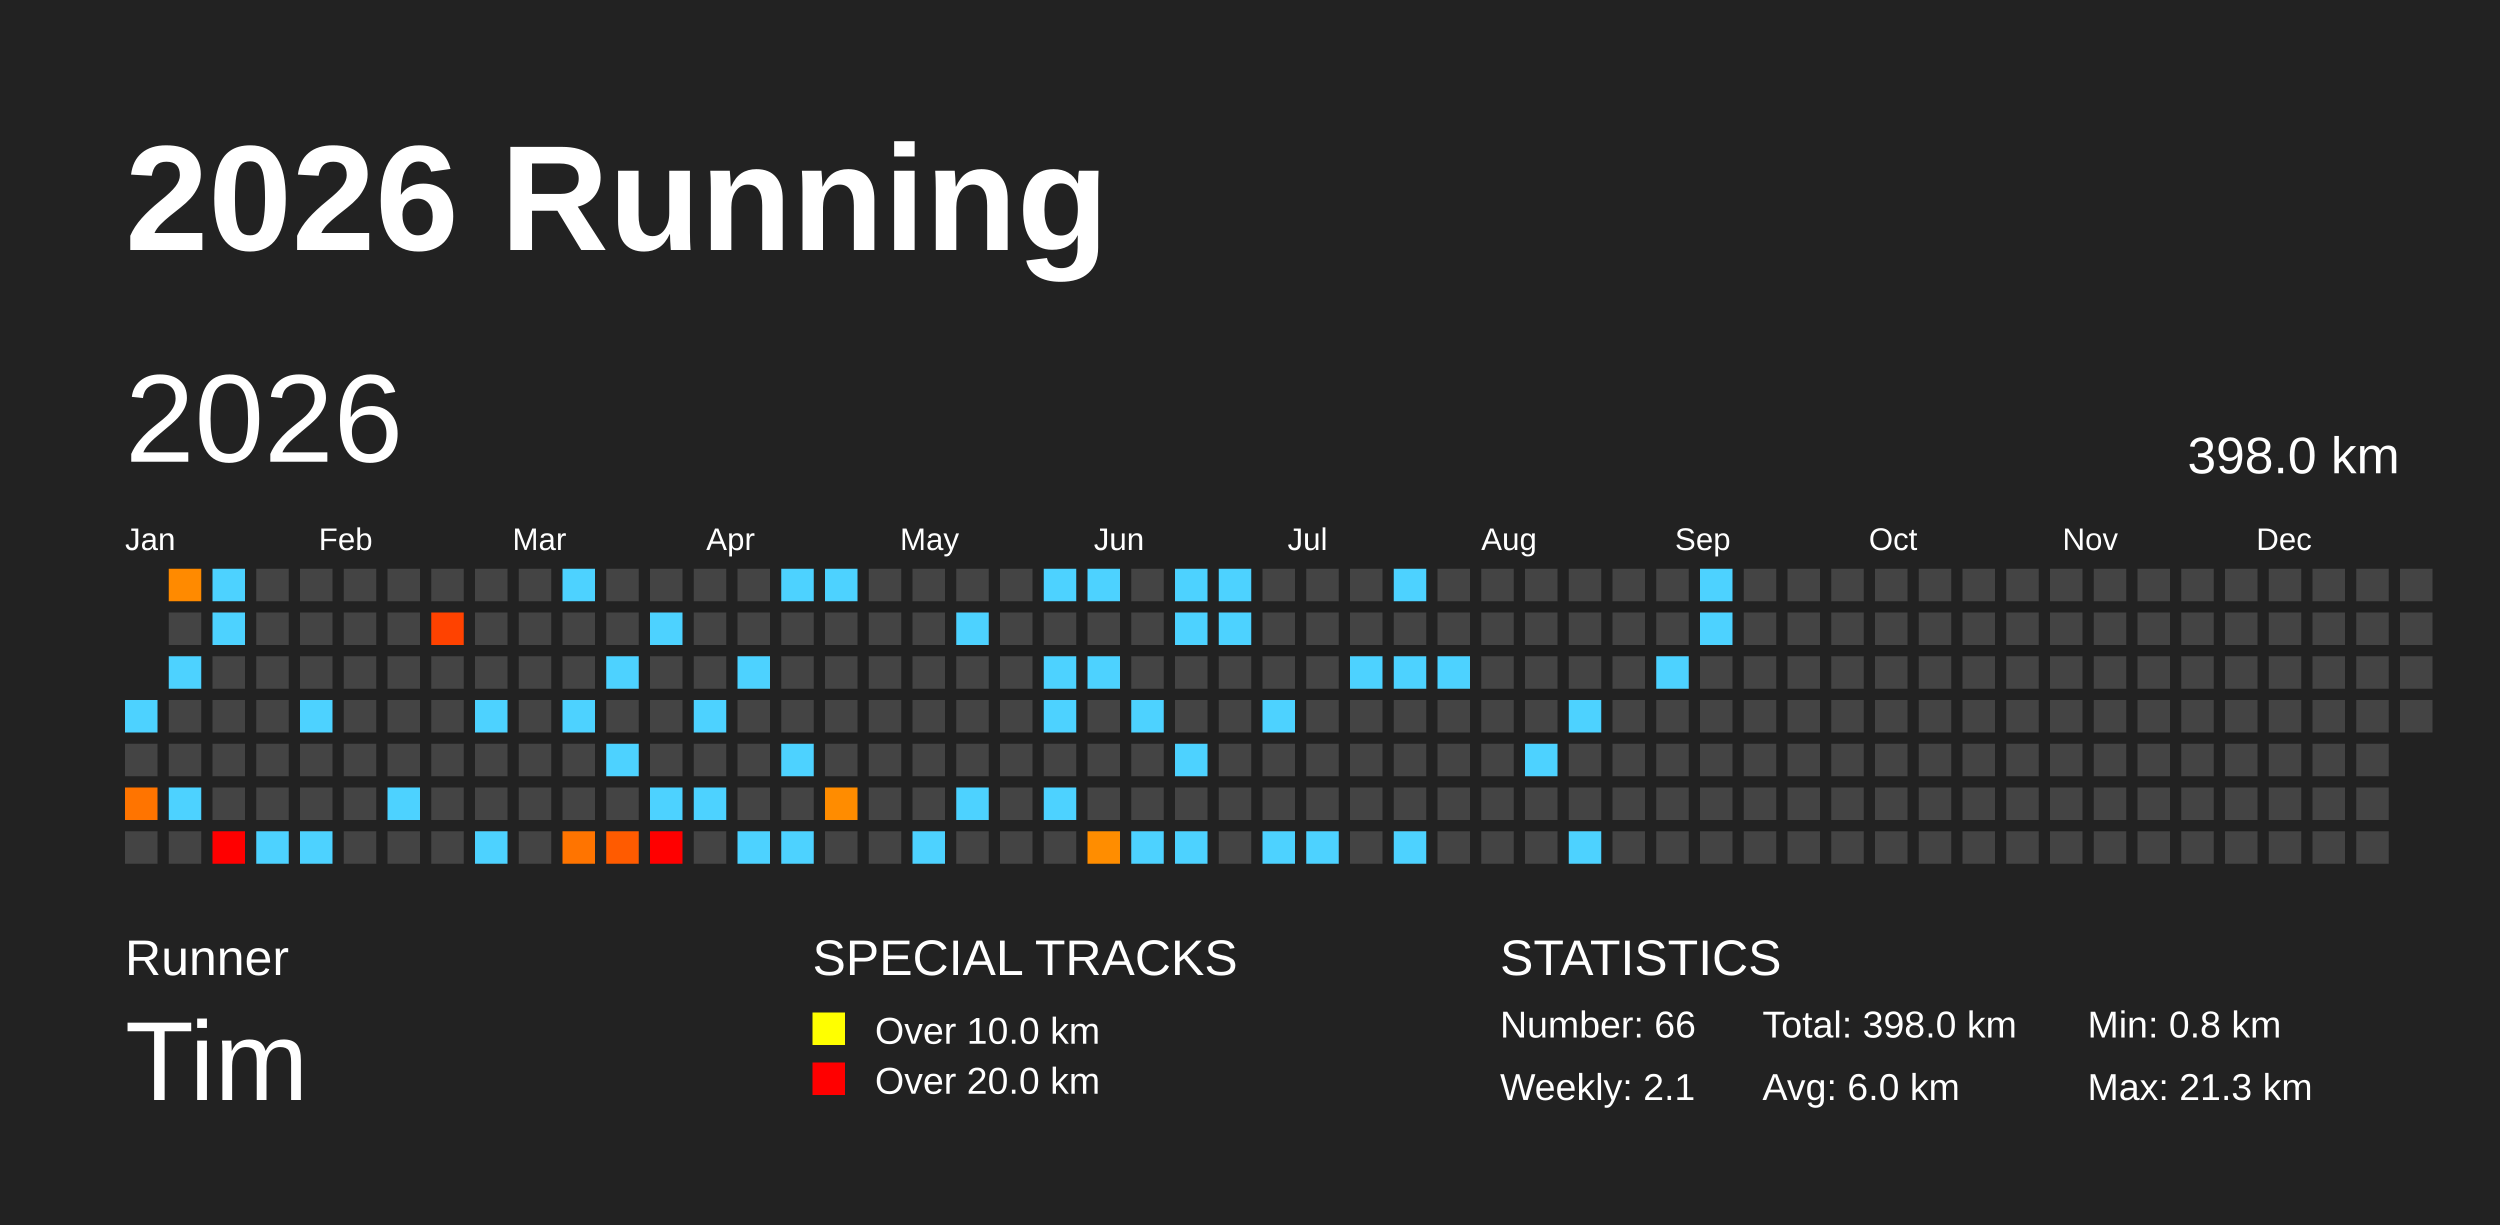
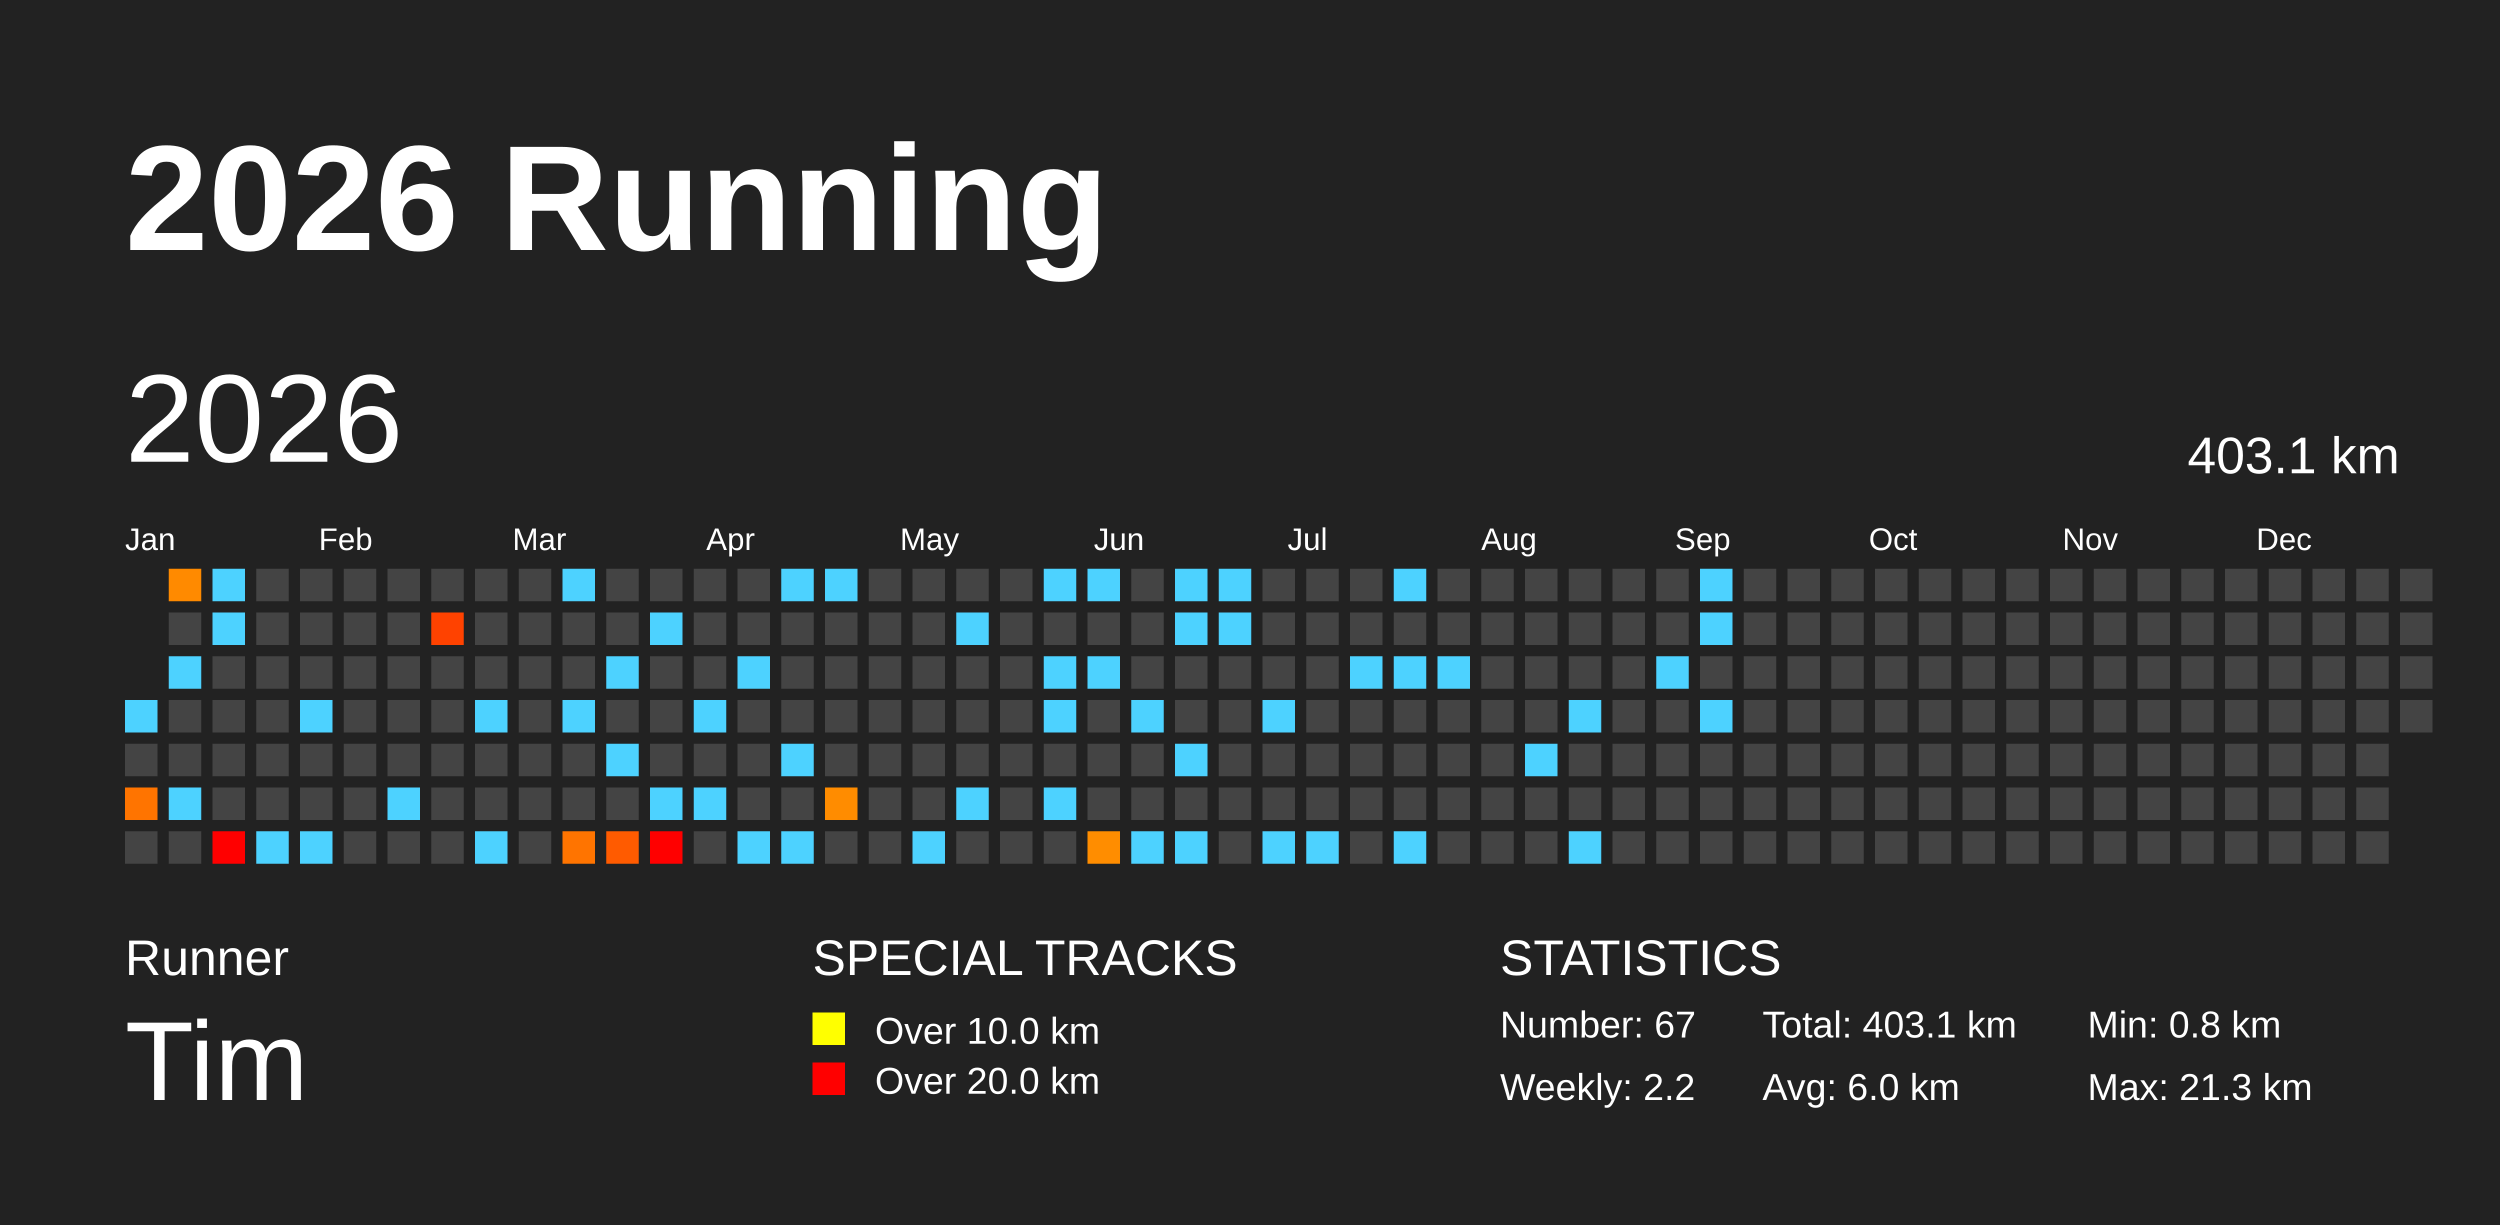
<svg xmlns="http://www.w3.org/2000/svg" baseProfile="full" height="98mm" version="1.1" viewBox="0,0,200,98" width="200mm">
  <defs />
  <rect fill="#222222" height="98" width="200" x="0" y="0" />
  <text fill="#FFFFFF" style="font-size:12px; font-family:Arial; font-weight:bold;" x="10" y="20">2026 Running</text>
  <text fill="#FFFFFF" style="font-size:4px; font-family:Arial" x="10" y="78">Runner</text>
  <text fill="#FFFFFF" style="font-size:9px; font-family:Arial" x="10" y="88">Tim</text>
  <text fill="#FFFFFF" style="font-size:4px; font-family:Arial" x="65" y="78">SPECIAL TRACKS</text>
  <rect fill="yellow" height="2.6" width="2.6" x="65" y="81" />
  <text fill="#FFFFFF" style="font-size:3px; font-family:Arial" x="70" y="83.5">Over 10.0 km</text>
  <rect fill="red" height="2.6" width="2.6" x="65" y="85" />
  <text fill="#FFFFFF" style="font-size:3px; font-family:Arial" x="70" y="87.5">Over 20.0 km</text>
  <text fill="#FFFFFF" style="font-size:4px; font-family:Arial" x="120" y="78">STATISTICS</text>
-   <text fill="#FFFFFF" style="font-size:3px; font-family:Arial" x="120" y="83">Number: 66</text>
-   <text fill="#FFFFFF" style="font-size:3px; font-family:Arial" x="120" y="88">Weekly: 2.1</text>
-   <text fill="#FFFFFF" style="font-size:3px; font-family:Arial" x="141" y="83">Total: 398.0 km</text>
+   <text fill="#FFFFFF" style="font-size:3px; font-family:Arial" x="120" y="83">Number: 67</text>
+   <text fill="#FFFFFF" style="font-size:3px; font-family:Arial" x="120" y="88">Weekly: 2.2</text>
+   <text fill="#FFFFFF" style="font-size:3px; font-family:Arial" x="141" y="83">Total: 403.1 km</text>
  <text fill="#FFFFFF" style="font-size:3px; font-family:Arial" x="141" y="88">Avg: 6.0 km</text>
  <text fill="#FFFFFF" style="font-size:3px; font-family:Arial" x="167" y="83">Min: 0.8 km</text>
  <text fill="#FFFFFF" style="font-size:3px; font-family:Arial" x="167" y="88">Max: 21.3 km</text>
  <text dominant-baseline="hanging" fill="#FFFFFF" style="font-size:10.0px; font-family:Arial;" x="10" y="30">2026</text>
-   <text dominant-baseline="hanging" fill="#FFFFFF" style="font-size:4.125px; font-family:Arial;" x="175" y="35">398.0 km</text>
+   <text dominant-baseline="hanging" fill="#FFFFFF" style="font-size:4.125px; font-family:Arial;" x="175" y="35">403.1 km</text>
  <text fill="#FFFFFF" style="font-size:2.5px; font-family:Arial" x="10.0" y="44">Jan</text>
  <text fill="#FFFFFF" style="font-size:2.5px; font-family:Arial" x="25.5" y="44">Feb</text>
  <text fill="#FFFFFF" style="font-size:2.5px; font-family:Arial" x="41.0" y="44">Mar</text>
  <text fill="#FFFFFF" style="font-size:2.5px; font-family:Arial" x="56.5" y="44">Apr</text>
  <text fill="#FFFFFF" style="font-size:2.5px; font-family:Arial" x="72.0" y="44">May</text>
  <text fill="#FFFFFF" style="font-size:2.5px; font-family:Arial" x="87.5" y="44">Jun</text>
  <text fill="#FFFFFF" style="font-size:2.5px; font-family:Arial" x="103.0" y="44">Jul</text>
  <text fill="#FFFFFF" style="font-size:2.5px; font-family:Arial" x="118.5" y="44">Aug</text>
  <text fill="#FFFFFF" style="font-size:2.5px; font-family:Arial" x="134.0" y="44">Sep</text>
  <text fill="#FFFFFF" style="font-size:2.5px; font-family:Arial" x="149.5" y="44">Oct</text>
  <text fill="#FFFFFF" style="font-size:2.5px; font-family:Arial" x="165.0" y="44">Nov</text>
  <text fill="#FFFFFF" style="font-size:2.5px; font-family:Arial" x="180.5" y="44">Dec</text>
  <rect fill="#4dd2ff" height="2.6" width="2.6" x="10.0" y="56.0" />
  <rect fill="#444444" height="2.6" width="2.6" x="10.0" y="59.5" />
  <rect fill="#ff7400" height="2.6" width="2.6" x="10.0" y="63.0" />
  <rect fill="#444444" height="2.6" width="2.6" x="10.0" y="66.5" />
  <rect fill="#ff8a00" height="2.6" width="2.6" x="13.5" y="45.5" />
  <rect fill="#444444" height="2.6" width="2.6" x="13.5" y="49.0" />
  <rect fill="#4dd2ff" height="2.6" width="2.6" x="13.5" y="52.5" />
  <rect fill="#444444" height="2.6" width="2.6" x="13.5" y="56.0" />
  <rect fill="#444444" height="2.6" width="2.6" x="13.5" y="59.5" />
  <rect fill="#4dd2ff" height="2.6" width="2.6" x="13.5" y="63.0" />
  <rect fill="#444444" height="2.6" width="2.6" x="13.5" y="66.5" />
  <rect fill="#4dd2ff" height="2.6" width="2.6" x="17.0" y="45.5" />
  <rect fill="#4dd2ff" height="2.6" width="2.6" x="17.0" y="49.0" />
  <rect fill="#444444" height="2.6" width="2.6" x="17.0" y="52.5" />
  <rect fill="#444444" height="2.6" width="2.6" x="17.0" y="56.0" />
  <rect fill="#444444" height="2.6" width="2.6" x="17.0" y="59.5" />
  <rect fill="#444444" height="2.6" width="2.6" x="17.0" y="63.0" />
  <rect fill="red" height="2.6" width="2.6" x="17.0" y="66.5" />
  <rect fill="#444444" height="2.6" width="2.6" x="20.5" y="45.5" />
  <rect fill="#444444" height="2.6" width="2.6" x="20.5" y="49.0" />
  <rect fill="#444444" height="2.6" width="2.6" x="20.5" y="52.5" />
  <rect fill="#444444" height="2.6" width="2.6" x="20.5" y="56.0" />
  <rect fill="#444444" height="2.6" width="2.6" x="20.5" y="59.5" />
  <rect fill="#444444" height="2.6" width="2.6" x="20.5" y="63.0" />
  <rect fill="#4dd2ff" height="2.6" width="2.6" x="20.5" y="66.5" />
  <rect fill="#444444" height="2.6" width="2.6" x="24.0" y="45.5" />
  <rect fill="#444444" height="2.6" width="2.6" x="24.0" y="49.0" />
  <rect fill="#444444" height="2.6" width="2.6" x="24.0" y="52.5" />
  <rect fill="#4dd2ff" height="2.6" width="2.6" x="24.0" y="56.0" />
  <rect fill="#444444" height="2.6" width="2.6" x="24.0" y="59.5" />
  <rect fill="#444444" height="2.6" width="2.6" x="24.0" y="63.0" />
  <rect fill="#4dd2ff" height="2.6" width="2.6" x="24.0" y="66.5" />
  <rect fill="#444444" height="2.6" width="2.6" x="27.5" y="45.5" />
  <rect fill="#444444" height="2.6" width="2.6" x="27.5" y="49.0" />
  <rect fill="#444444" height="2.6" width="2.6" x="27.5" y="52.5" />
  <rect fill="#444444" height="2.6" width="2.6" x="27.5" y="56.0" />
  <rect fill="#444444" height="2.6" width="2.6" x="27.5" y="59.5" />
  <rect fill="#444444" height="2.6" width="2.6" x="27.5" y="63.0" />
  <rect fill="#444444" height="2.6" width="2.6" x="27.5" y="66.5" />
  <rect fill="#444444" height="2.6" width="2.6" x="31.0" y="45.5" />
  <rect fill="#444444" height="2.6" width="2.6" x="31.0" y="49.0" />
  <rect fill="#444444" height="2.6" width="2.6" x="31.0" y="52.5" />
  <rect fill="#444444" height="2.6" width="2.6" x="31.0" y="56.0" />
  <rect fill="#444444" height="2.6" width="2.6" x="31.0" y="59.5" />
  <rect fill="#4dd2ff" height="2.6" width="2.6" x="31.0" y="63.0" />
  <rect fill="#444444" height="2.6" width="2.6" x="31.0" y="66.5" />
  <rect fill="#444444" height="2.6" width="2.6" x="34.5" y="45.5" />
  <rect fill="#ff4200" height="2.6" width="2.6" x="34.5" y="49.0" />
  <rect fill="#444444" height="2.6" width="2.6" x="34.5" y="52.5" />
  <rect fill="#444444" height="2.6" width="2.6" x="34.5" y="56.0" />
  <rect fill="#444444" height="2.6" width="2.6" x="34.5" y="59.5" />
  <rect fill="#444444" height="2.6" width="2.6" x="34.5" y="63.0" />
  <rect fill="#444444" height="2.6" width="2.6" x="34.5" y="66.5" />
  <rect fill="#444444" height="2.6" width="2.6" x="38.0" y="45.5" />
  <rect fill="#444444" height="2.6" width="2.6" x="38.0" y="49.0" />
  <rect fill="#444444" height="2.6" width="2.6" x="38.0" y="52.5" />
  <rect fill="#4dd2ff" height="2.6" width="2.6" x="38.0" y="56.0" />
  <rect fill="#444444" height="2.6" width="2.6" x="38.0" y="59.5" />
  <rect fill="#444444" height="2.6" width="2.6" x="38.0" y="63.0" />
  <rect fill="#4dd2ff" height="2.6" width="2.6" x="38.0" y="66.5" />
  <rect fill="#444444" height="2.6" width="2.6" x="41.5" y="45.5" />
  <rect fill="#444444" height="2.6" width="2.6" x="41.5" y="49.0" />
  <rect fill="#444444" height="2.6" width="2.6" x="41.5" y="52.5" />
  <rect fill="#444444" height="2.6" width="2.6" x="41.5" y="56.0" />
  <rect fill="#444444" height="2.6" width="2.6" x="41.5" y="59.5" />
  <rect fill="#444444" height="2.6" width="2.6" x="41.5" y="63.0" />
  <rect fill="#444444" height="2.6" width="2.6" x="41.5" y="66.5" />
  <rect fill="#4dd2ff" height="2.6" width="2.6" x="45.0" y="45.5" />
  <rect fill="#444444" height="2.6" width="2.6" x="45.0" y="49.0" />
  <rect fill="#444444" height="2.6" width="2.6" x="45.0" y="52.5" />
  <rect fill="#4dd2ff" height="2.6" width="2.6" x="45.0" y="56.0" />
  <rect fill="#444444" height="2.6" width="2.6" x="45.0" y="59.5" />
  <rect fill="#444444" height="2.6" width="2.6" x="45.0" y="63.0" />
  <rect fill="#ff7400" height="2.6" width="2.6" x="45.0" y="66.5" />
  <rect fill="#444444" height="2.6" width="2.6" x="48.5" y="45.5" />
  <rect fill="#444444" height="2.6" width="2.6" x="48.5" y="49.0" />
  <rect fill="#4dd2ff" height="2.6" width="2.6" x="48.5" y="52.5" />
  <rect fill="#444444" height="2.6" width="2.6" x="48.5" y="56.0" />
  <rect fill="#4dd2ff" height="2.6" width="2.6" x="48.5" y="59.5" />
  <rect fill="#444444" height="2.6" width="2.6" x="48.5" y="63.0" />
  <rect fill="#ff5b00" height="2.6" width="2.6" x="48.5" y="66.5" />
  <rect fill="#444444" height="2.6" width="2.6" x="52.0" y="45.5" />
  <rect fill="#4dd2ff" height="2.6" width="2.6" x="52.0" y="49.0" />
  <rect fill="#444444" height="2.6" width="2.6" x="52.0" y="52.5" />
  <rect fill="#444444" height="2.6" width="2.6" x="52.0" y="56.0" />
  <rect fill="#444444" height="2.6" width="2.6" x="52.0" y="59.5" />
  <rect fill="#4dd2ff" height="2.6" width="2.6" x="52.0" y="63.0" />
  <rect fill="red" height="2.6" width="2.6" x="52.0" y="66.5" />
  <rect fill="#444444" height="2.6" width="2.6" x="55.5" y="45.5" />
  <rect fill="#444444" height="2.6" width="2.6" x="55.5" y="49.0" />
  <rect fill="#444444" height="2.6" width="2.6" x="55.5" y="52.5" />
  <rect fill="#4dd2ff" height="2.6" width="2.6" x="55.5" y="56.0" />
  <rect fill="#444444" height="2.6" width="2.6" x="55.5" y="59.5" />
  <rect fill="#4dd2ff" height="2.6" width="2.6" x="55.5" y="63.0" />
  <rect fill="#444444" height="2.6" width="2.6" x="55.5" y="66.5" />
  <rect fill="#444444" height="2.6" width="2.6" x="59.0" y="45.5" />
  <rect fill="#444444" height="2.6" width="2.6" x="59.0" y="49.0" />
  <rect fill="#4dd2ff" height="2.6" width="2.6" x="59.0" y="52.5" />
  <rect fill="#444444" height="2.6" width="2.6" x="59.0" y="56.0" />
  <rect fill="#444444" height="2.6" width="2.6" x="59.0" y="59.5" />
  <rect fill="#444444" height="2.6" width="2.6" x="59.0" y="63.0" />
  <rect fill="#4dd2ff" height="2.6" width="2.6" x="59.0" y="66.5" />
  <rect fill="#4dd2ff" height="2.6" width="2.6" x="62.5" y="45.5" />
  <rect fill="#444444" height="2.6" width="2.6" x="62.5" y="49.0" />
  <rect fill="#444444" height="2.6" width="2.6" x="62.5" y="52.5" />
  <rect fill="#444444" height="2.6" width="2.6" x="62.5" y="56.0" />
  <rect fill="#4dd2ff" height="2.6" width="2.6" x="62.5" y="59.5" />
  <rect fill="#444444" height="2.6" width="2.6" x="62.5" y="63.0" />
  <rect fill="#4dd2ff" height="2.6" width="2.6" x="62.5" y="66.5" />
  <rect fill="#4dd2ff" height="2.6" width="2.6" x="66.0" y="45.5" />
  <rect fill="#444444" height="2.6" width="2.6" x="66.0" y="49.0" />
  <rect fill="#444444" height="2.6" width="2.6" x="66.0" y="52.5" />
  <rect fill="#444444" height="2.6" width="2.6" x="66.0" y="56.0" />
  <rect fill="#444444" height="2.6" width="2.6" x="66.0" y="59.5" />
  <rect fill="#ff8c00" height="2.6" width="2.6" x="66.0" y="63.0" />
  <rect fill="#444444" height="2.6" width="2.6" x="66.0" y="66.5" />
  <rect fill="#444444" height="2.6" width="2.6" x="69.5" y="45.5" />
  <rect fill="#444444" height="2.6" width="2.6" x="69.5" y="49.0" />
  <rect fill="#444444" height="2.6" width="2.6" x="69.5" y="52.5" />
  <rect fill="#444444" height="2.6" width="2.6" x="69.5" y="56.0" />
  <rect fill="#444444" height="2.6" width="2.6" x="69.5" y="59.5" />
  <rect fill="#444444" height="2.6" width="2.6" x="69.5" y="63.0" />
  <rect fill="#444444" height="2.6" width="2.6" x="69.5" y="66.5" />
  <rect fill="#444444" height="2.6" width="2.6" x="73.0" y="45.5" />
  <rect fill="#444444" height="2.6" width="2.6" x="73.0" y="49.0" />
  <rect fill="#444444" height="2.6" width="2.6" x="73.0" y="52.5" />
  <rect fill="#444444" height="2.6" width="2.6" x="73.0" y="56.0" />
  <rect fill="#444444" height="2.6" width="2.6" x="73.0" y="59.5" />
  <rect fill="#444444" height="2.6" width="2.6" x="73.0" y="63.0" />
  <rect fill="#4dd2ff" height="2.6" width="2.6" x="73.0" y="66.5" />
  <rect fill="#444444" height="2.6" width="2.6" x="76.5" y="45.5" />
  <rect fill="#4dd2ff" height="2.6" width="2.6" x="76.5" y="49.0" />
  <rect fill="#444444" height="2.6" width="2.6" x="76.5" y="52.5" />
  <rect fill="#444444" height="2.6" width="2.6" x="76.5" y="56.0" />
  <rect fill="#444444" height="2.6" width="2.6" x="76.5" y="59.5" />
  <rect fill="#4dd2ff" height="2.6" width="2.6" x="76.5" y="63.0" />
  <rect fill="#444444" height="2.6" width="2.6" x="76.5" y="66.5" />
  <rect fill="#444444" height="2.6" width="2.6" x="80.0" y="45.5" />
  <rect fill="#444444" height="2.6" width="2.6" x="80.0" y="49.0" />
  <rect fill="#444444" height="2.6" width="2.6" x="80.0" y="52.5" />
  <rect fill="#444444" height="2.6" width="2.6" x="80.0" y="56.0" />
  <rect fill="#444444" height="2.6" width="2.6" x="80.0" y="59.5" />
  <rect fill="#444444" height="2.6" width="2.6" x="80.0" y="63.0" />
  <rect fill="#444444" height="2.6" width="2.6" x="80.0" y="66.5" />
  <rect fill="#4dd2ff" height="2.6" width="2.6" x="83.5" y="45.5" />
  <rect fill="#444444" height="2.6" width="2.6" x="83.5" y="49.0" />
  <rect fill="#4dd2ff" height="2.6" width="2.6" x="83.5" y="52.5" />
  <rect fill="#4dd2ff" height="2.6" width="2.6" x="83.5" y="56.0" />
  <rect fill="#444444" height="2.6" width="2.6" x="83.5" y="59.5" />
  <rect fill="#4dd2ff" height="2.6" width="2.6" x="83.5" y="63.0" />
  <rect fill="#444444" height="2.6" width="2.6" x="83.5" y="66.5" />
  <rect fill="#4dd2ff" height="2.6" width="2.6" x="87.0" y="45.5" />
  <rect fill="#444444" height="2.6" width="2.6" x="87.0" y="49.0" />
  <rect fill="#4dd2ff" height="2.6" width="2.6" x="87.0" y="52.5" />
  <rect fill="#444444" height="2.6" width="2.6" x="87.0" y="56.0" />
  <rect fill="#444444" height="2.6" width="2.6" x="87.0" y="59.5" />
  <rect fill="#444444" height="2.6" width="2.6" x="87.0" y="63.0" />
  <rect fill="#ff8d00" height="2.6" width="2.6" x="87.0" y="66.5" />
  <rect fill="#444444" height="2.6" width="2.6" x="90.5" y="45.5" />
  <rect fill="#444444" height="2.6" width="2.6" x="90.5" y="49.0" />
  <rect fill="#444444" height="2.6" width="2.6" x="90.5" y="52.5" />
  <rect fill="#4dd2ff" height="2.6" width="2.6" x="90.5" y="56.0" />
  <rect fill="#444444" height="2.6" width="2.6" x="90.5" y="59.5" />
  <rect fill="#444444" height="2.6" width="2.6" x="90.5" y="63.0" />
  <rect fill="#4dd2ff" height="2.6" width="2.6" x="90.5" y="66.5" />
  <rect fill="#4dd2ff" height="2.6" width="2.6" x="94.0" y="45.5" />
  <rect fill="#4dd2ff" height="2.6" width="2.6" x="94.0" y="49.0" />
  <rect fill="#444444" height="2.6" width="2.6" x="94.0" y="52.5" />
  <rect fill="#444444" height="2.6" width="2.6" x="94.0" y="56.0" />
  <rect fill="#4dd2ff" height="2.6" width="2.6" x="94.0" y="59.5" />
  <rect fill="#444444" height="2.6" width="2.6" x="94.0" y="63.0" />
  <rect fill="#4dd2ff" height="2.6" width="2.6" x="94.0" y="66.5" />
  <rect fill="#4dd2ff" height="2.6" width="2.6" x="97.5" y="45.5" />
  <rect fill="#4dd2ff" height="2.6" width="2.6" x="97.5" y="49.0" />
  <rect fill="#444444" height="2.6" width="2.6" x="97.5" y="52.5" />
  <rect fill="#444444" height="2.6" width="2.6" x="97.5" y="56.0" />
  <rect fill="#444444" height="2.6" width="2.6" x="97.5" y="59.5" />
  <rect fill="#444444" height="2.6" width="2.6" x="97.5" y="63.0" />
  <rect fill="#444444" height="2.6" width="2.6" x="97.5" y="66.5" />
  <rect fill="#444444" height="2.6" width="2.6" x="101.0" y="45.5" />
  <rect fill="#444444" height="2.6" width="2.6" x="101.0" y="49.0" />
  <rect fill="#444444" height="2.6" width="2.6" x="101.0" y="52.5" />
  <rect fill="#4dd2ff" height="2.6" width="2.6" x="101.0" y="56.0" />
  <rect fill="#444444" height="2.6" width="2.6" x="101.0" y="59.5" />
  <rect fill="#444444" height="2.6" width="2.6" x="101.0" y="63.0" />
  <rect fill="#4dd2ff" height="2.6" width="2.6" x="101.0" y="66.5" />
  <rect fill="#444444" height="2.6" width="2.6" x="104.5" y="45.5" />
  <rect fill="#444444" height="2.6" width="2.6" x="104.5" y="49.0" />
  <rect fill="#444444" height="2.6" width="2.6" x="104.5" y="52.5" />
  <rect fill="#444444" height="2.6" width="2.6" x="104.5" y="56.0" />
  <rect fill="#444444" height="2.6" width="2.6" x="104.5" y="59.5" />
  <rect fill="#444444" height="2.6" width="2.6" x="104.5" y="63.0" />
  <rect fill="#4dd2ff" height="2.6" width="2.6" x="104.5" y="66.5" />
  <rect fill="#444444" height="2.6" width="2.6" x="108.0" y="45.5" />
  <rect fill="#444444" height="2.6" width="2.6" x="108.0" y="49.0" />
  <rect fill="#4dd2ff" height="2.6" width="2.6" x="108.0" y="52.5" />
  <rect fill="#444444" height="2.6" width="2.6" x="108.0" y="56.0" />
  <rect fill="#444444" height="2.6" width="2.6" x="108.0" y="59.5" />
  <rect fill="#444444" height="2.6" width="2.6" x="108.0" y="63.0" />
  <rect fill="#444444" height="2.6" width="2.6" x="108.0" y="66.5" />
  <rect fill="#4dd2ff" height="2.6" width="2.6" x="111.5" y="45.5" />
  <rect fill="#444444" height="2.6" width="2.6" x="111.5" y="49.0" />
  <rect fill="#4dd2ff" height="2.6" width="2.6" x="111.5" y="52.5" />
  <rect fill="#444444" height="2.6" width="2.6" x="111.5" y="56.0" />
  <rect fill="#444444" height="2.6" width="2.6" x="111.5" y="59.5" />
  <rect fill="#444444" height="2.6" width="2.6" x="111.5" y="63.0" />
  <rect fill="#4dd2ff" height="2.6" width="2.6" x="111.5" y="66.5" />
  <rect fill="#444444" height="2.6" width="2.6" x="115.0" y="45.5" />
  <rect fill="#444444" height="2.6" width="2.6" x="115.0" y="49.0" />
  <rect fill="#4dd2ff" height="2.6" width="2.6" x="115.0" y="52.5" />
  <rect fill="#444444" height="2.6" width="2.6" x="115.0" y="56.0" />
  <rect fill="#444444" height="2.6" width="2.6" x="115.0" y="59.5" />
  <rect fill="#444444" height="2.6" width="2.6" x="115.0" y="63.0" />
  <rect fill="#444444" height="2.6" width="2.6" x="115.0" y="66.5" />
  <rect fill="#444444" height="2.6" width="2.6" x="118.5" y="45.5" />
  <rect fill="#444444" height="2.6" width="2.6" x="118.5" y="49.0" />
  <rect fill="#444444" height="2.6" width="2.6" x="118.5" y="52.5" />
  <rect fill="#444444" height="2.6" width="2.6" x="118.5" y="56.0" />
  <rect fill="#444444" height="2.6" width="2.6" x="118.5" y="59.5" />
  <rect fill="#444444" height="2.6" width="2.6" x="118.5" y="63.0" />
  <rect fill="#444444" height="2.6" width="2.6" x="118.5" y="66.5" />
  <rect fill="#444444" height="2.6" width="2.6" x="122.0" y="45.5" />
  <rect fill="#444444" height="2.6" width="2.6" x="122.0" y="49.0" />
  <rect fill="#444444" height="2.6" width="2.6" x="122.0" y="52.5" />
  <rect fill="#444444" height="2.6" width="2.6" x="122.0" y="56.0" />
  <rect fill="#4dd2ff" height="2.6" width="2.6" x="122.0" y="59.5" />
  <rect fill="#444444" height="2.6" width="2.6" x="122.0" y="63.0" />
  <rect fill="#444444" height="2.6" width="2.6" x="122.0" y="66.5" />
  <rect fill="#444444" height="2.6" width="2.6" x="125.5" y="45.5" />
  <rect fill="#444444" height="2.6" width="2.6" x="125.5" y="49.0" />
  <rect fill="#444444" height="2.6" width="2.6" x="125.5" y="52.5" />
  <rect fill="#4dd2ff" height="2.6" width="2.6" x="125.5" y="56.0" />
  <rect fill="#444444" height="2.6" width="2.6" x="125.5" y="59.5" />
  <rect fill="#444444" height="2.6" width="2.6" x="125.5" y="63.0" />
  <rect fill="#4dd2ff" height="2.6" width="2.6" x="125.5" y="66.5" />
  <rect fill="#444444" height="2.6" width="2.6" x="129.0" y="45.5" />
  <rect fill="#444444" height="2.6" width="2.6" x="129.0" y="49.0" />
  <rect fill="#444444" height="2.6" width="2.6" x="129.0" y="52.5" />
  <rect fill="#444444" height="2.6" width="2.6" x="129.0" y="56.0" />
  <rect fill="#444444" height="2.6" width="2.6" x="129.0" y="59.5" />
  <rect fill="#444444" height="2.6" width="2.6" x="129.0" y="63.0" />
  <rect fill="#444444" height="2.6" width="2.6" x="129.0" y="66.5" />
  <rect fill="#444444" height="2.6" width="2.6" x="132.5" y="45.5" />
  <rect fill="#444444" height="2.6" width="2.6" x="132.5" y="49.0" />
  <rect fill="#4dd2ff" height="2.6" width="2.6" x="132.5" y="52.5" />
  <rect fill="#444444" height="2.6" width="2.6" x="132.5" y="56.0" />
  <rect fill="#444444" height="2.6" width="2.6" x="132.5" y="59.5" />
  <rect fill="#444444" height="2.6" width="2.6" x="132.5" y="63.0" />
  <rect fill="#444444" height="2.6" width="2.6" x="132.5" y="66.5" />
  <rect fill="#4dd2ff" height="2.6" width="2.6" x="136.0" y="45.5" />
  <rect fill="#4dd2ff" height="2.6" width="2.6" x="136.0" y="49.0" />
  <rect fill="#444444" height="2.6" width="2.6" x="136.0" y="52.5" />
-   <rect fill="#444444" height="2.6" width="2.6" x="136.0" y="56.0" />
+   <rect fill="#4dd2ff" height="2.6" width="2.6" x="136.0" y="56.0" />
  <rect fill="#444444" height="2.6" width="2.6" x="136.0" y="59.5" />
  <rect fill="#444444" height="2.6" width="2.6" x="136.0" y="63.0" />
  <rect fill="#444444" height="2.6" width="2.6" x="136.0" y="66.5" />
  <rect fill="#444444" height="2.6" width="2.6" x="139.5" y="45.5" />
  <rect fill="#444444" height="2.6" width="2.6" x="139.5" y="49.0" />
  <rect fill="#444444" height="2.6" width="2.6" x="139.5" y="52.5" />
  <rect fill="#444444" height="2.6" width="2.6" x="139.5" y="56.0" />
  <rect fill="#444444" height="2.6" width="2.6" x="139.5" y="59.5" />
  <rect fill="#444444" height="2.6" width="2.6" x="139.5" y="63.0" />
  <rect fill="#444444" height="2.6" width="2.6" x="139.5" y="66.5" />
  <rect fill="#444444" height="2.6" width="2.6" x="143.0" y="45.5" />
  <rect fill="#444444" height="2.6" width="2.6" x="143.0" y="49.0" />
  <rect fill="#444444" height="2.6" width="2.6" x="143.0" y="52.5" />
  <rect fill="#444444" height="2.6" width="2.6" x="143.0" y="56.0" />
  <rect fill="#444444" height="2.6" width="2.6" x="143.0" y="59.5" />
  <rect fill="#444444" height="2.6" width="2.6" x="143.0" y="63.0" />
  <rect fill="#444444" height="2.6" width="2.6" x="143.0" y="66.5" />
  <rect fill="#444444" height="2.6" width="2.6" x="146.5" y="45.5" />
  <rect fill="#444444" height="2.6" width="2.6" x="146.5" y="49.0" />
  <rect fill="#444444" height="2.6" width="2.6" x="146.5" y="52.5" />
  <rect fill="#444444" height="2.6" width="2.6" x="146.5" y="56.0" />
  <rect fill="#444444" height="2.6" width="2.6" x="146.5" y="59.5" />
  <rect fill="#444444" height="2.6" width="2.6" x="146.5" y="63.0" />
  <rect fill="#444444" height="2.6" width="2.6" x="146.5" y="66.5" />
  <rect fill="#444444" height="2.6" width="2.6" x="150.0" y="45.5" />
  <rect fill="#444444" height="2.6" width="2.6" x="150.0" y="49.0" />
  <rect fill="#444444" height="2.6" width="2.6" x="150.0" y="52.5" />
  <rect fill="#444444" height="2.6" width="2.6" x="150.0" y="56.0" />
  <rect fill="#444444" height="2.6" width="2.6" x="150.0" y="59.5" />
  <rect fill="#444444" height="2.6" width="2.6" x="150.0" y="63.0" />
  <rect fill="#444444" height="2.6" width="2.6" x="150.0" y="66.5" />
  <rect fill="#444444" height="2.6" width="2.6" x="153.5" y="45.5" />
  <rect fill="#444444" height="2.6" width="2.6" x="153.5" y="49.0" />
  <rect fill="#444444" height="2.6" width="2.6" x="153.5" y="52.5" />
  <rect fill="#444444" height="2.6" width="2.6" x="153.5" y="56.0" />
  <rect fill="#444444" height="2.6" width="2.6" x="153.5" y="59.5" />
  <rect fill="#444444" height="2.6" width="2.6" x="153.5" y="63.0" />
  <rect fill="#444444" height="2.6" width="2.6" x="153.5" y="66.5" />
  <rect fill="#444444" height="2.6" width="2.6" x="157.0" y="45.5" />
  <rect fill="#444444" height="2.6" width="2.6" x="157.0" y="49.0" />
  <rect fill="#444444" height="2.6" width="2.6" x="157.0" y="52.5" />
  <rect fill="#444444" height="2.6" width="2.6" x="157.0" y="56.0" />
  <rect fill="#444444" height="2.6" width="2.6" x="157.0" y="59.5" />
  <rect fill="#444444" height="2.6" width="2.6" x="157.0" y="63.0" />
  <rect fill="#444444" height="2.6" width="2.6" x="157.0" y="66.5" />
  <rect fill="#444444" height="2.6" width="2.6" x="160.5" y="45.5" />
  <rect fill="#444444" height="2.6" width="2.6" x="160.5" y="49.0" />
  <rect fill="#444444" height="2.6" width="2.6" x="160.5" y="52.5" />
  <rect fill="#444444" height="2.6" width="2.6" x="160.5" y="56.0" />
  <rect fill="#444444" height="2.6" width="2.6" x="160.5" y="59.5" />
  <rect fill="#444444" height="2.6" width="2.6" x="160.5" y="63.0" />
  <rect fill="#444444" height="2.6" width="2.6" x="160.5" y="66.5" />
  <rect fill="#444444" height="2.6" width="2.6" x="164.0" y="45.5" />
  <rect fill="#444444" height="2.6" width="2.6" x="164.0" y="49.0" />
  <rect fill="#444444" height="2.6" width="2.6" x="164.0" y="52.5" />
  <rect fill="#444444" height="2.6" width="2.6" x="164.0" y="56.0" />
  <rect fill="#444444" height="2.6" width="2.6" x="164.0" y="59.5" />
  <rect fill="#444444" height="2.6" width="2.6" x="164.0" y="63.0" />
  <rect fill="#444444" height="2.6" width="2.6" x="164.0" y="66.5" />
  <rect fill="#444444" height="2.6" width="2.6" x="167.5" y="45.5" />
  <rect fill="#444444" height="2.6" width="2.6" x="167.5" y="49.0" />
  <rect fill="#444444" height="2.6" width="2.6" x="167.5" y="52.5" />
  <rect fill="#444444" height="2.6" width="2.6" x="167.5" y="56.0" />
  <rect fill="#444444" height="2.6" width="2.6" x="167.5" y="59.5" />
  <rect fill="#444444" height="2.6" width="2.6" x="167.5" y="63.0" />
  <rect fill="#444444" height="2.6" width="2.6" x="167.5" y="66.5" />
  <rect fill="#444444" height="2.6" width="2.6" x="171.0" y="45.5" />
  <rect fill="#444444" height="2.6" width="2.6" x="171.0" y="49.0" />
  <rect fill="#444444" height="2.6" width="2.6" x="171.0" y="52.5" />
  <rect fill="#444444" height="2.6" width="2.6" x="171.0" y="56.0" />
  <rect fill="#444444" height="2.6" width="2.6" x="171.0" y="59.5" />
  <rect fill="#444444" height="2.6" width="2.6" x="171.0" y="63.0" />
  <rect fill="#444444" height="2.6" width="2.6" x="171.0" y="66.5" />
  <rect fill="#444444" height="2.6" width="2.6" x="174.5" y="45.5" />
  <rect fill="#444444" height="2.6" width="2.6" x="174.5" y="49.0" />
  <rect fill="#444444" height="2.6" width="2.6" x="174.5" y="52.5" />
  <rect fill="#444444" height="2.6" width="2.6" x="174.5" y="56.0" />
  <rect fill="#444444" height="2.6" width="2.6" x="174.5" y="59.5" />
  <rect fill="#444444" height="2.6" width="2.6" x="174.5" y="63.0" />
  <rect fill="#444444" height="2.6" width="2.6" x="174.5" y="66.5" />
  <rect fill="#444444" height="2.6" width="2.6" x="178.0" y="45.5" />
  <rect fill="#444444" height="2.6" width="2.6" x="178.0" y="49.0" />
  <rect fill="#444444" height="2.6" width="2.6" x="178.0" y="52.5" />
  <rect fill="#444444" height="2.6" width="2.6" x="178.0" y="56.0" />
  <rect fill="#444444" height="2.6" width="2.6" x="178.0" y="59.5" />
  <rect fill="#444444" height="2.6" width="2.6" x="178.0" y="63.0" />
  <rect fill="#444444" height="2.6" width="2.6" x="178.0" y="66.5" />
  <rect fill="#444444" height="2.6" width="2.6" x="181.5" y="45.5" />
  <rect fill="#444444" height="2.6" width="2.6" x="181.5" y="49.0" />
  <rect fill="#444444" height="2.6" width="2.6" x="181.5" y="52.5" />
  <rect fill="#444444" height="2.6" width="2.6" x="181.5" y="56.0" />
  <rect fill="#444444" height="2.6" width="2.6" x="181.5" y="59.5" />
  <rect fill="#444444" height="2.6" width="2.6" x="181.5" y="63.0" />
  <rect fill="#444444" height="2.6" width="2.6" x="181.5" y="66.5" />
  <rect fill="#444444" height="2.6" width="2.6" x="185.0" y="45.5" />
  <rect fill="#444444" height="2.6" width="2.6" x="185.0" y="49.0" />
  <rect fill="#444444" height="2.6" width="2.6" x="185.0" y="52.5" />
  <rect fill="#444444" height="2.6" width="2.6" x="185.0" y="56.0" />
  <rect fill="#444444" height="2.6" width="2.6" x="185.0" y="59.5" />
  <rect fill="#444444" height="2.6" width="2.6" x="185.0" y="63.0" />
  <rect fill="#444444" height="2.6" width="2.6" x="185.0" y="66.5" />
  <rect fill="#444444" height="2.6" width="2.6" x="188.5" y="45.5" />
  <rect fill="#444444" height="2.6" width="2.6" x="188.5" y="49.0" />
  <rect fill="#444444" height="2.6" width="2.6" x="188.5" y="52.5" />
  <rect fill="#444444" height="2.6" width="2.6" x="188.5" y="56.0" />
  <rect fill="#444444" height="2.6" width="2.6" x="188.5" y="59.5" />
  <rect fill="#444444" height="2.6" width="2.6" x="188.5" y="63.0" />
  <rect fill="#444444" height="2.6" width="2.6" x="188.5" y="66.5" />
  <rect fill="#444444" height="2.6" width="2.6" x="192.0" y="45.5" />
  <rect fill="#444444" height="2.6" width="2.6" x="192.0" y="49.0" />
  <rect fill="#444444" height="2.6" width="2.6" x="192.0" y="52.5" />
  <rect fill="#444444" height="2.6" width="2.6" x="192.0" y="56.0" />
</svg>
